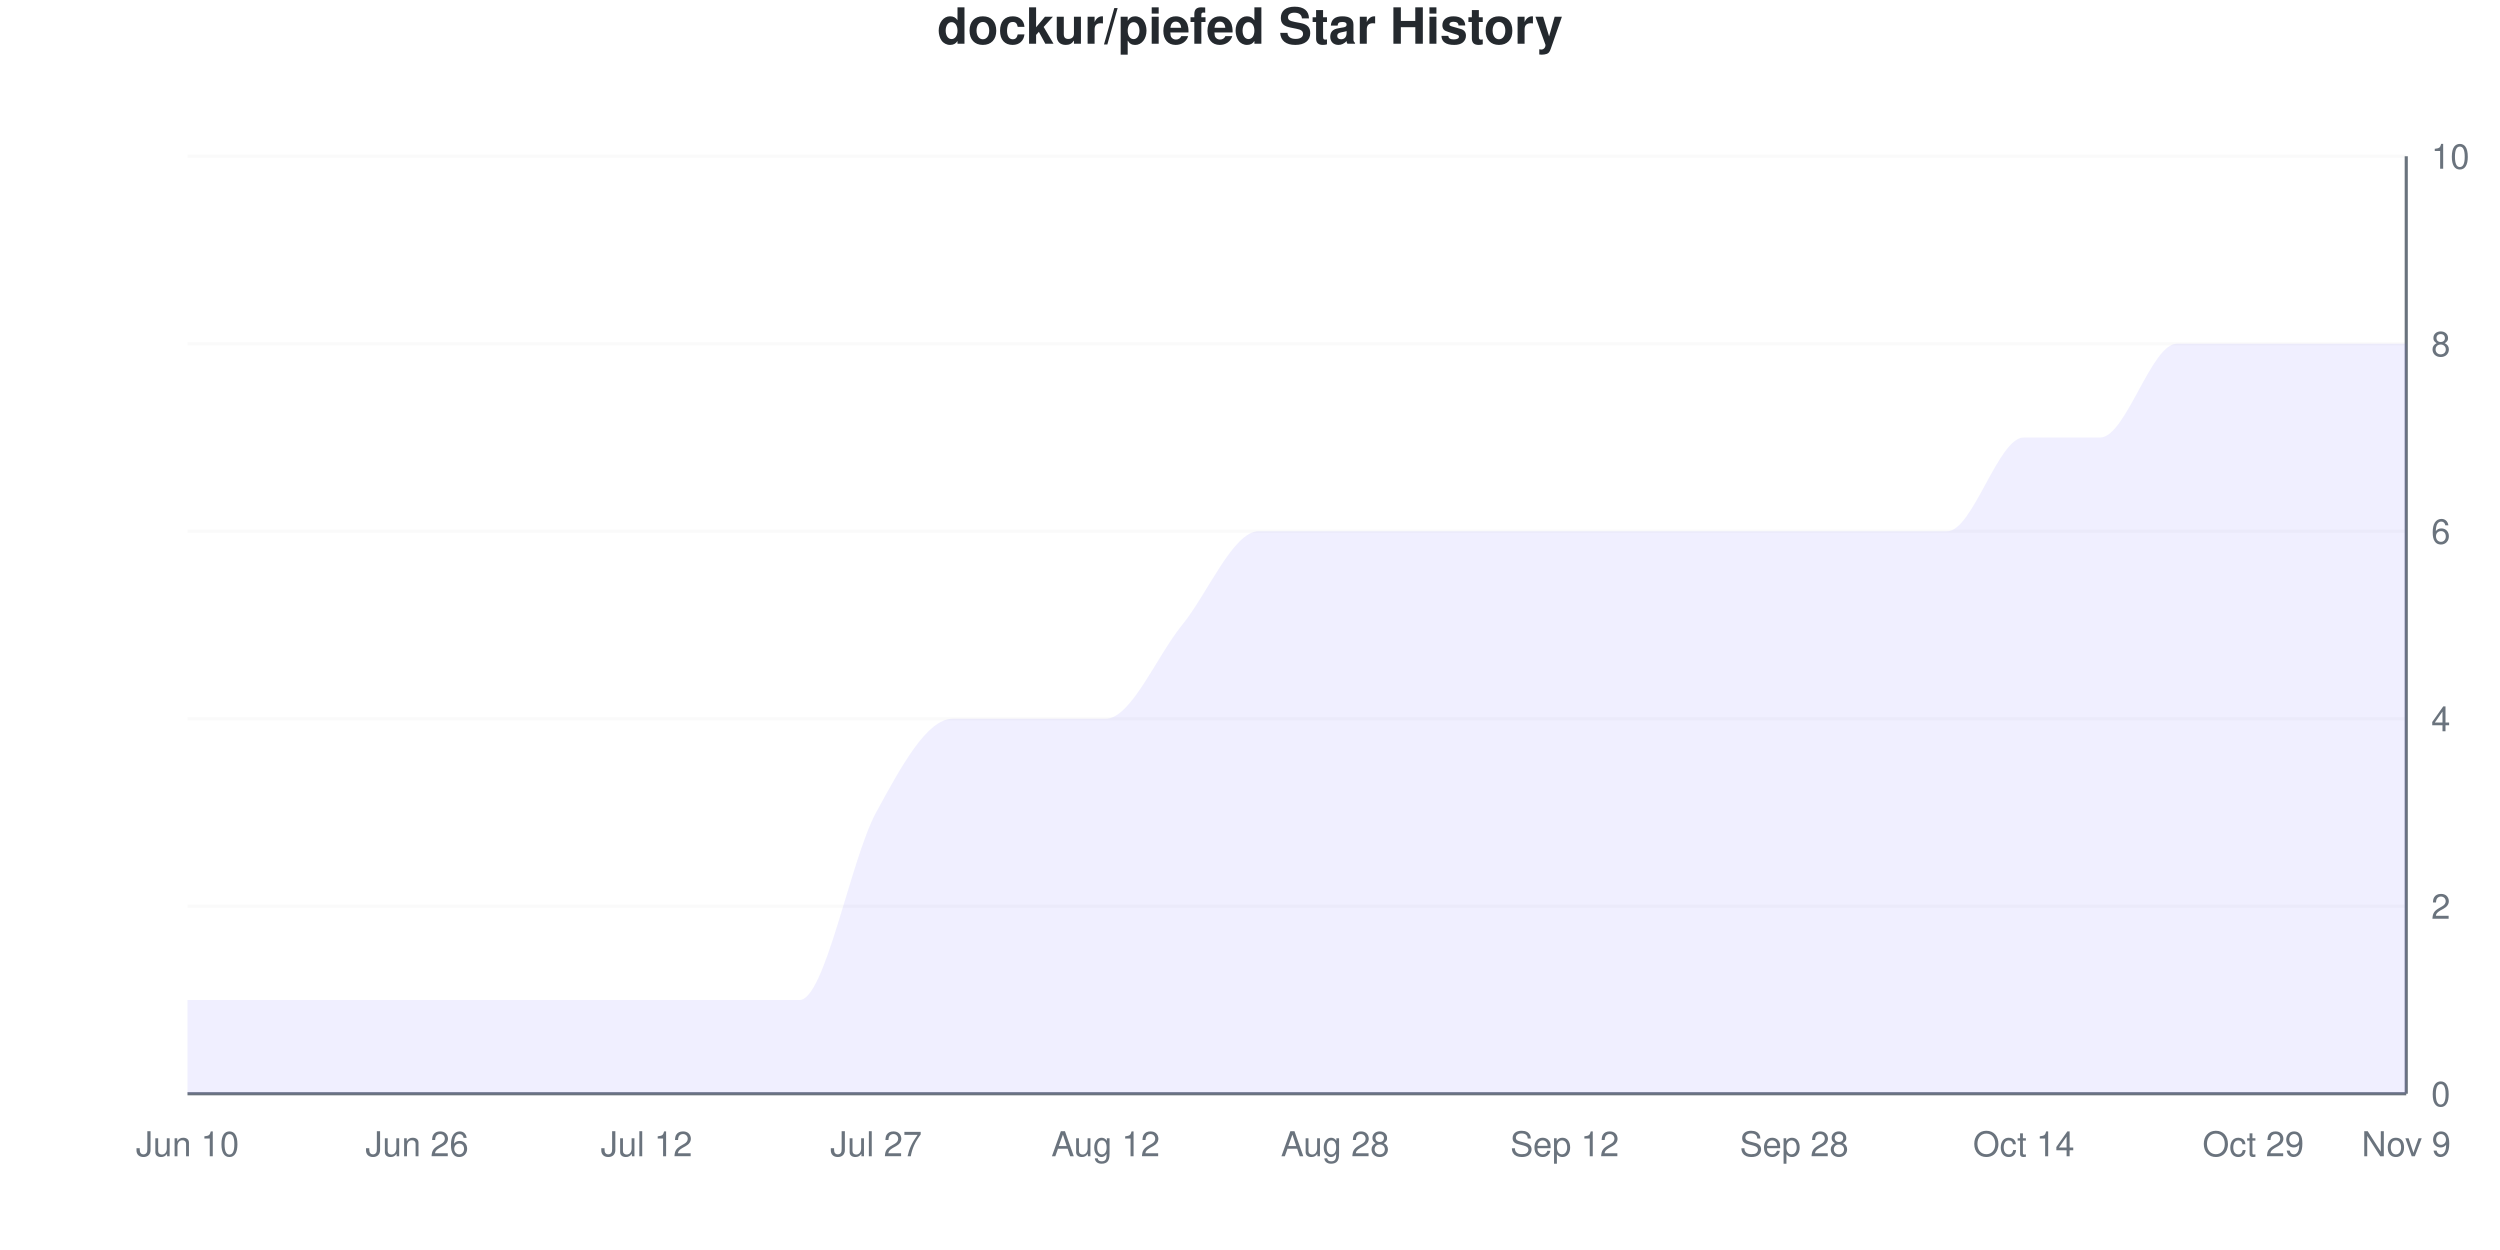
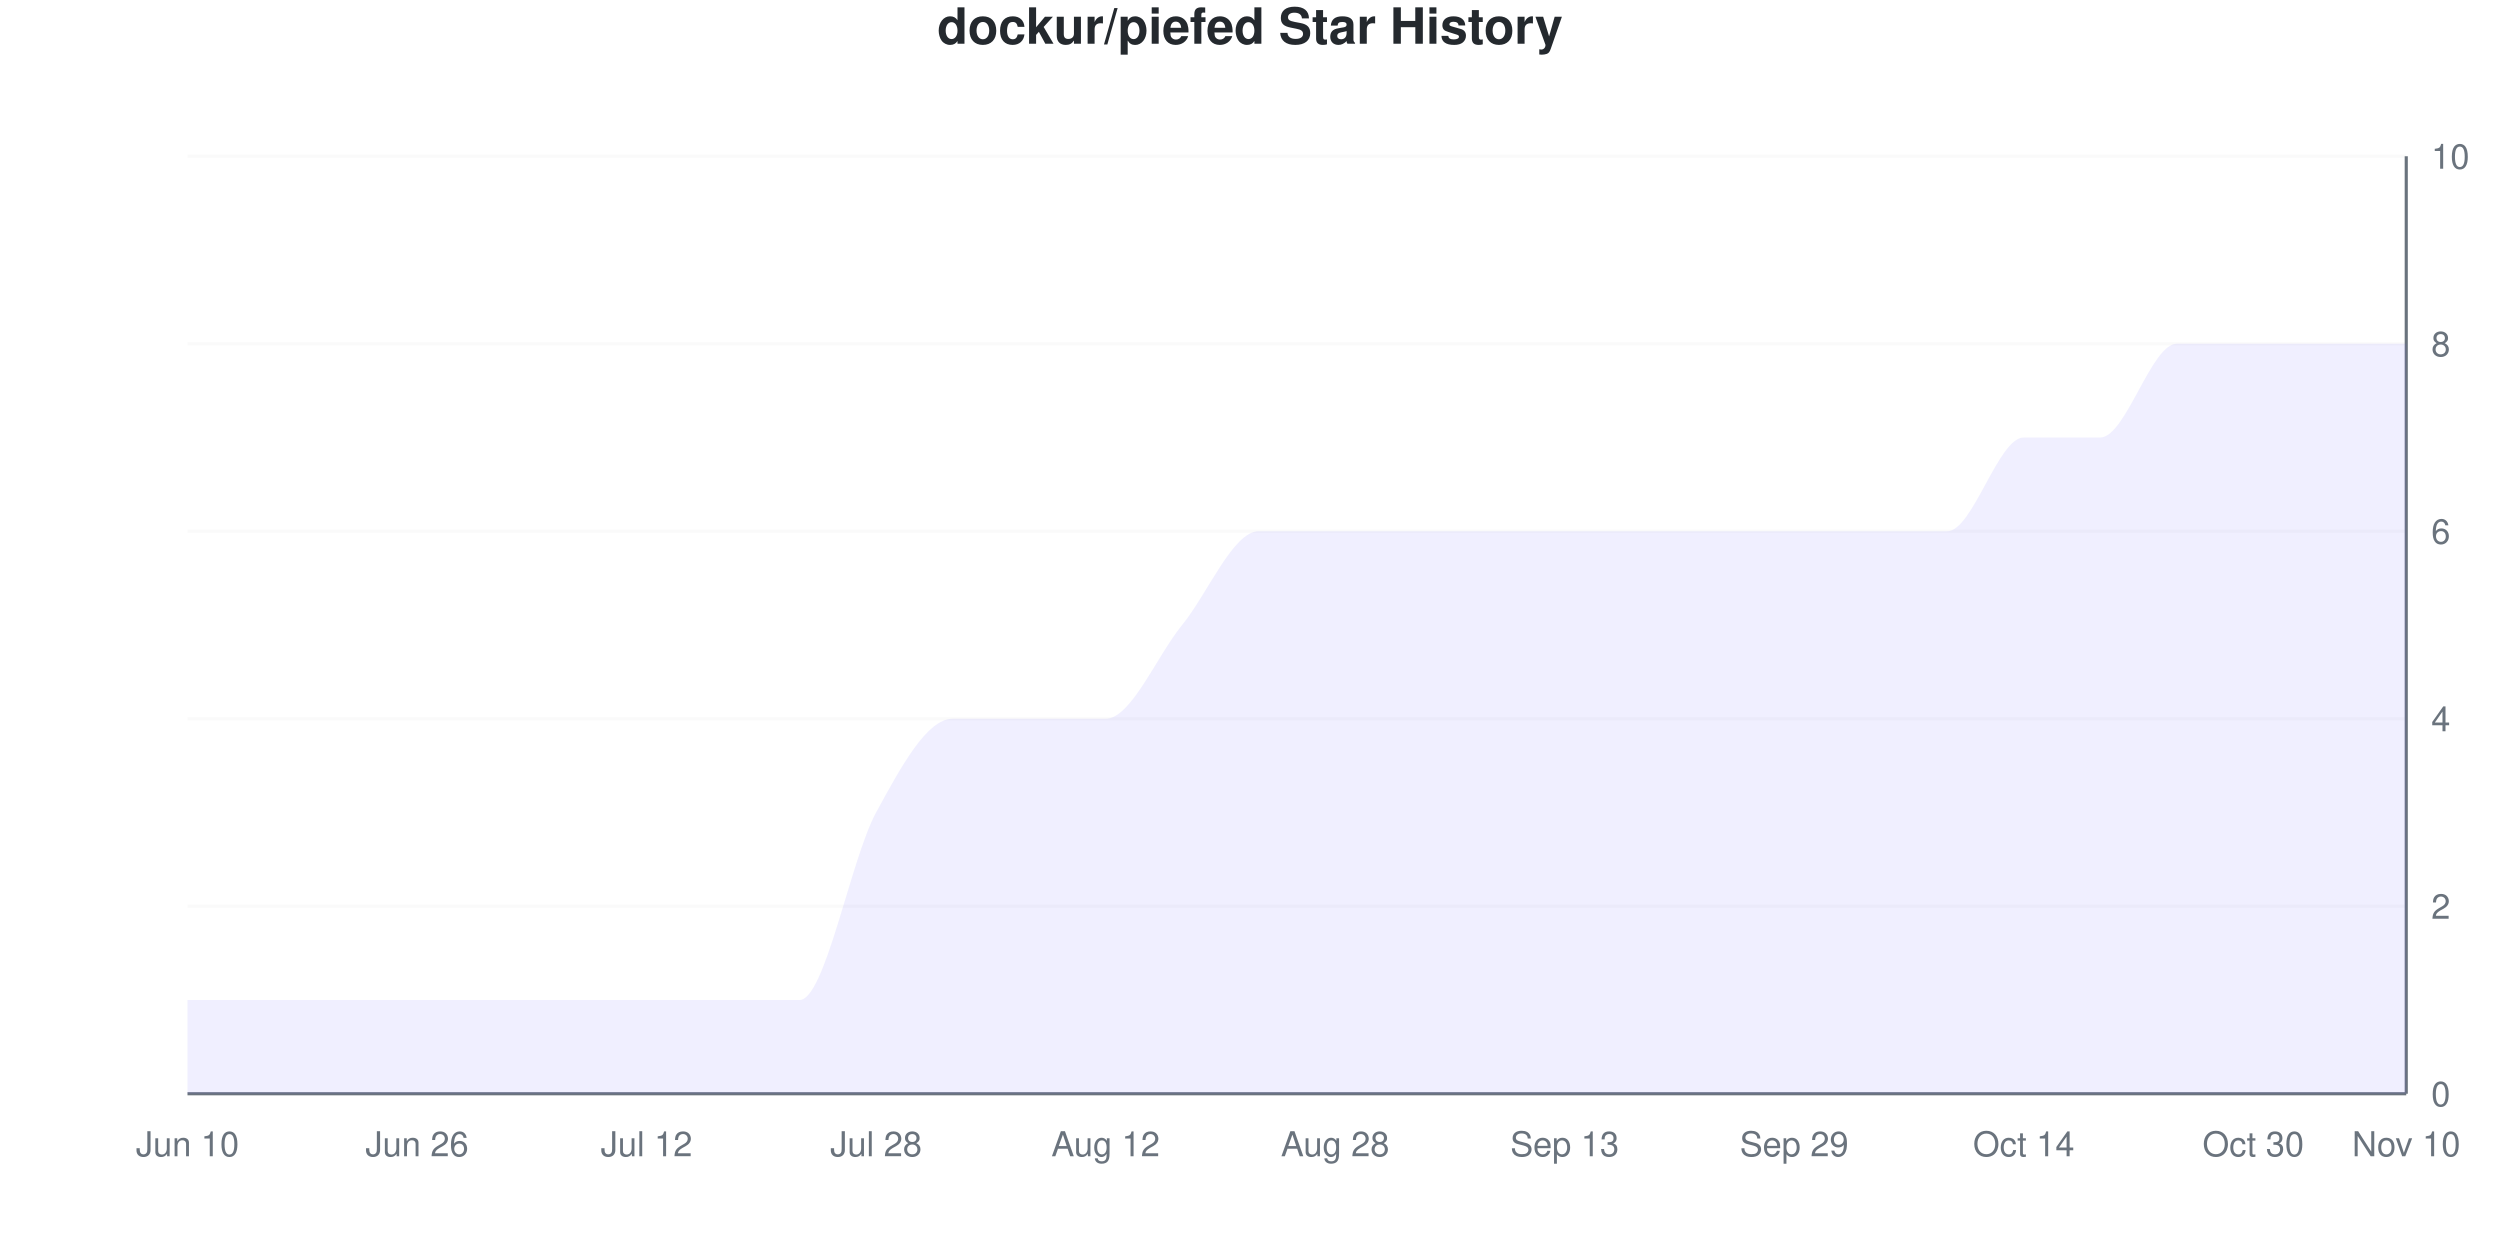
<svg xmlns="http://www.w3.org/2000/svg" viewBox="0 0 800 400" width="800" height="400">
  <style>
    @keyframes drawLine {
      to { stroke-dashoffset: 0; }
    }
    @keyframes fadeInPoint {
      from { opacity: 0; }
      to { opacity: 1; }
    }
    .data-line-0 {
      stroke-dasharray: 1278;
      stroke-dashoffset: 1278;
      animation: drawLine 2s ease-out forwards;
    }
    .data-point {
      opacity: 0;
      animation: fadeInPoint 0.5s ease-out forwards;
    }
    .chart-bg { fill: #fff; }
    .chart-text { fill: #24292e; }
    .chart-muted { fill: #6a737d; }
    .chart-grid { stroke: #eee; }
    .chart-axis { stroke: #6a737d; }
    @media (prefers-color-scheme: dark) {
      .chart-bg { fill: #0d1117; }
      .chart-text { fill: #e6edf3; }
      .chart-muted { fill: #8b949e; }
      .chart-grid { stroke: #21262d; }
      .chart-axis { stroke: #8b949e; }
    }
  </style>
  <rect width="800" height="400" class="chart-bg" />
  <text x="400" y="14" text-anchor="middle" class="chart-text" font-size="16" font-weight="bold" font-family="-apple-system, BlinkMacSystemFont, 'Segoe UI', Helvetica, Arial, sans-serif">dockur/piefed Star History</text>
  <g class="grid">
    <line x1="60" y1="350" x2="770" y2="350" class="chart-grid" stroke-opacity="0.3" />
    <text x="778" y="354" text-anchor="start" class="chart-muted" font-size="11" font-family="-apple-system, BlinkMacSystemFont, 'Segoe UI', Helvetica, Arial, sans-serif">0</text>
    <line x1="60" y1="290" x2="770" y2="290" class="chart-grid" stroke-opacity="0.3" />
    <text x="778" y="294" text-anchor="start" class="chart-muted" font-size="11" font-family="-apple-system, BlinkMacSystemFont, 'Segoe UI', Helvetica, Arial, sans-serif">2</text>
    <line x1="60" y1="230" x2="770" y2="230" class="chart-grid" stroke-opacity="0.3" />
    <text x="778" y="234" text-anchor="start" class="chart-muted" font-size="11" font-family="-apple-system, BlinkMacSystemFont, 'Segoe UI', Helvetica, Arial, sans-serif">4</text>
    <line x1="60" y1="170" x2="770" y2="170" class="chart-grid" stroke-opacity="0.3" />
    <text x="778" y="174" text-anchor="start" class="chart-muted" font-size="11" font-family="-apple-system, BlinkMacSystemFont, 'Segoe UI', Helvetica, Arial, sans-serif">6</text>
    <line x1="60" y1="110" x2="770" y2="110" class="chart-grid" stroke-opacity="0.3" />
    <text x="778" y="114" text-anchor="start" class="chart-muted" font-size="11" font-family="-apple-system, BlinkMacSystemFont, 'Segoe UI', Helvetica, Arial, sans-serif">8</text>
    <line x1="60" y1="50" x2="770" y2="50" class="chart-grid" stroke-opacity="0.3" />
    <text x="778" y="54" text-anchor="start" class="chart-muted" font-size="11" font-family="-apple-system, BlinkMacSystemFont, 'Segoe UI', Helvetica, Arial, sans-serif">10</text>
  </g>
  <g class="milestones">
    
  </g>
  <g class="x-axis">
    <text x="60" y="370" text-anchor="middle" class="chart-muted" font-size="11" font-family="-apple-system, BlinkMacSystemFont, 'Segoe UI', Helvetica, Arial, sans-serif">Jun 10</text>
    <text x="133.448" y="370" text-anchor="middle" class="chart-muted" font-size="11" font-family="-apple-system, BlinkMacSystemFont, 'Segoe UI', Helvetica, Arial, sans-serif">Jun 26</text>
    <text x="206.897" y="370" text-anchor="middle" class="chart-muted" font-size="11" font-family="-apple-system, BlinkMacSystemFont, 'Segoe UI', Helvetica, Arial, sans-serif">Jul 12</text>
-     <text x="280.345" y="370" text-anchor="middle" class="chart-muted" font-size="11" font-family="-apple-system, BlinkMacSystemFont, 'Segoe UI', Helvetica, Arial, sans-serif">Jul 27</text>
+     <text x="280.345" y="370" text-anchor="middle" class="chart-muted" font-size="11" font-family="-apple-system, BlinkMacSystemFont, 'Segoe UI', Helvetica, Arial, sans-serif">Jul 28</text>
    <text x="353.793" y="370" text-anchor="middle" class="chart-muted" font-size="11" font-family="-apple-system, BlinkMacSystemFont, 'Segoe UI', Helvetica, Arial, sans-serif">Aug 12</text>
    <text x="427.241" y="370" text-anchor="middle" class="chart-muted" font-size="11" font-family="-apple-system, BlinkMacSystemFont, 'Segoe UI', Helvetica, Arial, sans-serif">Aug 28</text>
-     <text x="500.69" y="370" text-anchor="middle" class="chart-muted" font-size="11" font-family="-apple-system, BlinkMacSystemFont, 'Segoe UI', Helvetica, Arial, sans-serif">Sep 12</text>
-     <text x="574.138" y="370" text-anchor="middle" class="chart-muted" font-size="11" font-family="-apple-system, BlinkMacSystemFont, 'Segoe UI', Helvetica, Arial, sans-serif">Sep 28</text>
+     <text x="500.69" y="370" text-anchor="middle" class="chart-muted" font-size="11" font-family="-apple-system, BlinkMacSystemFont, 'Segoe UI', Helvetica, Arial, sans-serif">Sep 13</text>
+     <text x="574.138" y="370" text-anchor="middle" class="chart-muted" font-size="11" font-family="-apple-system, BlinkMacSystemFont, 'Segoe UI', Helvetica, Arial, sans-serif">Sep 29</text>
    <text x="647.586" y="370" text-anchor="middle" class="chart-muted" font-size="11" font-family="-apple-system, BlinkMacSystemFont, 'Segoe UI', Helvetica, Arial, sans-serif">Oct 14</text>
-     <text x="721.034" y="370" text-anchor="middle" class="chart-muted" font-size="11" font-family="-apple-system, BlinkMacSystemFont, 'Segoe UI', Helvetica, Arial, sans-serif">Oct 29</text>
-     <text x="770" y="370" text-anchor="middle" class="chart-muted" font-size="11" font-family="-apple-system, BlinkMacSystemFont, 'Segoe UI', Helvetica, Arial, sans-serif">Nov 9</text>
+     <text x="721.034" y="370" text-anchor="middle" class="chart-muted" font-size="11" font-family="-apple-system, BlinkMacSystemFont, 'Segoe UI', Helvetica, Arial, sans-serif">Oct 30</text>
+     <text x="770" y="370" text-anchor="middle" class="chart-muted" font-size="11" font-family="-apple-system, BlinkMacSystemFont, 'Segoe UI', Helvetica, Arial, sans-serif">Nov 10</text>
  </g>
  <line x1="770" y1="50" x2="770" y2="350" class="chart-axis" stroke-width="1" />
  <line x1="60" y1="350" x2="770" y2="350" class="chart-axis" stroke-width="1" />
  <path d="M60,350 L60,320 C68.161,320 76.322,320 84.483,320 C92.644,320 100.805,320 108.966,320 C117.126,320 125.287,320 133.448,320 C141.609,320 149.77,320 157.931,320 C166.092,320 174.253,320 182.414,320 C190.575,320 198.736,320 206.897,320 C215.057,320 223.218,320 231.379,320 C239.54,320 247.701,320 255.862,320 C264.023,320 272.184,275 280.345,260 C288.506,245 296.667,230 304.828,230 C312.989,230 321.149,230 329.31,230 C337.471,230 345.632,230 353.793,230 C361.954,230 370.115,210 378.276,200 C386.437,190 394.598,170 402.759,170 C410.92,170 419.08,170 427.241,170 C435.402,170 443.563,170 451.724,170 C459.885,170 468.046,170 476.207,170 C484.368,170 492.529,170 500.69,170 C508.851,170 517.011,170 525.172,170 C533.333,170 541.494,170 549.655,170 C557.816,170 565.977,170 574.138,170 C582.299,170 590.46,170 598.621,170 C606.782,170 614.943,170 623.103,170 C631.264,170 639.425,140 647.586,140 C655.747,140 663.908,140 672.069,140 C680.23,140 688.391,110 696.552,110 C704.713,110 712.874,110 721.034,110 C729.195,110 737.356,110 745.517,110 C753.678,110 761.839,110 770,110 L770,350 L60,350 Z" fill="#6b63ff" fill-opacity="0.1" />
  <path d="M60,350 L60,320 C68.161,320 76.322,320 84.483,320 C92.644,320 100.805,320 108.966,320 C117.126,320 125.287,320 133.448,320 C141.609,320 149.77,320 157.931,320 C166.092,320 174.253,320 182.414,320 C190.575,320 198.736,320 206.897,320 C215.057,320 223.218,320 231.379,320 C239.54,320 247.701,320 255.862,320 C264.023,320 272.184,275 280.345,260 C288.506,245 296.667,230 304.828,230 C312.989,230 321.149,230 329.31,230 C337.471,230 345.632,230 353.793,230 C361.954,230 370.115,210 378.276,200 C386.437,190 394.598,170 402.759,170 C410.92,170 419.08,170 427.241,170 C435.402,170 443.563,170 451.724,170 C459.885,170 468.046,170 476.207,170 C484.368,170 492.529,170 500.69,170 C508.851,170 517.011,170 525.172,170 C533.333,170 541.494,170 549.655,170 C557.816,170 565.977,170 574.138,170 C582.299,170 590.46,170 598.621,170 C606.782,170 614.943,170 623.103,170 C631.264,170 639.425,140 647.586,140 C655.747,140 663.908,140 672.069,140 C680.23,140 688.391,110 696.552,110 C704.713,110 712.874,110 721.034,110 C729.195,110 737.356,110 745.517,110 C753.678,110 761.839,110 770,110" fill="none" stroke="#6b63ff" stroke-width="2.5" class="data-line-0" />
  <g class="points">
    <circle cx="60" cy="320" r="4" fill="#6b63ff" class="data-point" style="animation-delay: 1.50s" />
    <circle cx="84.483" cy="320" r="4" fill="#6b63ff" class="data-point" style="animation-delay: 1.55s" />
    <circle cx="108.966" cy="320" r="4" fill="#6b63ff" class="data-point" style="animation-delay: 1.60s" />
    <circle cx="133.448" cy="320" r="4" fill="#6b63ff" class="data-point" style="animation-delay: 1.65s" />
    <circle cx="157.931" cy="320" r="4" fill="#6b63ff" class="data-point" style="animation-delay: 1.70s" />
    <circle cx="182.414" cy="320" r="4" fill="#6b63ff" class="data-point" style="animation-delay: 1.75s" />
    <circle cx="206.897" cy="320" r="4" fill="#6b63ff" class="data-point" style="animation-delay: 1.80s" />
    <circle cx="231.379" cy="320" r="4" fill="#6b63ff" class="data-point" style="animation-delay: 1.85s" />
    <circle cx="255.862" cy="320" r="4" fill="#6b63ff" class="data-point" style="animation-delay: 1.90s" />
    <circle cx="280.345" cy="260" r="4" fill="#6b63ff" class="data-point" style="animation-delay: 1.95s" />
    <circle cx="304.828" cy="230" r="4" fill="#6b63ff" class="data-point" style="animation-delay: 2.00s" />
    <circle cx="329.31" cy="230" r="4" fill="#6b63ff" class="data-point" style="animation-delay: 2.05s" />
    <circle cx="353.793" cy="230" r="4" fill="#6b63ff" class="data-point" style="animation-delay: 2.10s" />
    <circle cx="378.276" cy="200" r="4" fill="#6b63ff" class="data-point" style="animation-delay: 2.15s" />
    <circle cx="402.759" cy="170" r="4" fill="#6b63ff" class="data-point" style="animation-delay: 2.20s" />
    <circle cx="427.241" cy="170" r="4" fill="#6b63ff" class="data-point" style="animation-delay: 2.25s" />
    <circle cx="451.724" cy="170" r="4" fill="#6b63ff" class="data-point" style="animation-delay: 2.30s" />
    <circle cx="476.207" cy="170" r="4" fill="#6b63ff" class="data-point" style="animation-delay: 2.35s" />
    <circle cx="500.69" cy="170" r="4" fill="#6b63ff" class="data-point" style="animation-delay: 2.40s" />
    <circle cx="525.172" cy="170" r="4" fill="#6b63ff" class="data-point" style="animation-delay: 2.45s" />
    <circle cx="549.655" cy="170" r="4" fill="#6b63ff" class="data-point" style="animation-delay: 2.50s" />
    <circle cx="574.138" cy="170" r="4" fill="#6b63ff" class="data-point" style="animation-delay: 2.55s" />
    <circle cx="598.621" cy="170" r="4" fill="#6b63ff" class="data-point" style="animation-delay: 2.60s" />
    <circle cx="623.103" cy="170" r="4" fill="#6b63ff" class="data-point" style="animation-delay: 2.65s" />
    <circle cx="647.586" cy="140" r="4" fill="#6b63ff" class="data-point" style="animation-delay: 2.70s" />
    <circle cx="672.069" cy="140" r="4" fill="#6b63ff" class="data-point" style="animation-delay: 2.75s" />
    <circle cx="696.552" cy="110" r="4" fill="#6b63ff" class="data-point" style="animation-delay: 2.80s" />
    <circle cx="721.034" cy="110" r="4" fill="#6b63ff" class="data-point" style="animation-delay: 2.85s" />
    <circle cx="745.517" cy="110" r="4" fill="#6b63ff" class="data-point" style="animation-delay: 2.90s" />
    <circle cx="770" cy="110" r="4" fill="#6b63ff" class="data-point" style="animation-delay: 2.95s" />
  </g>
</svg>
